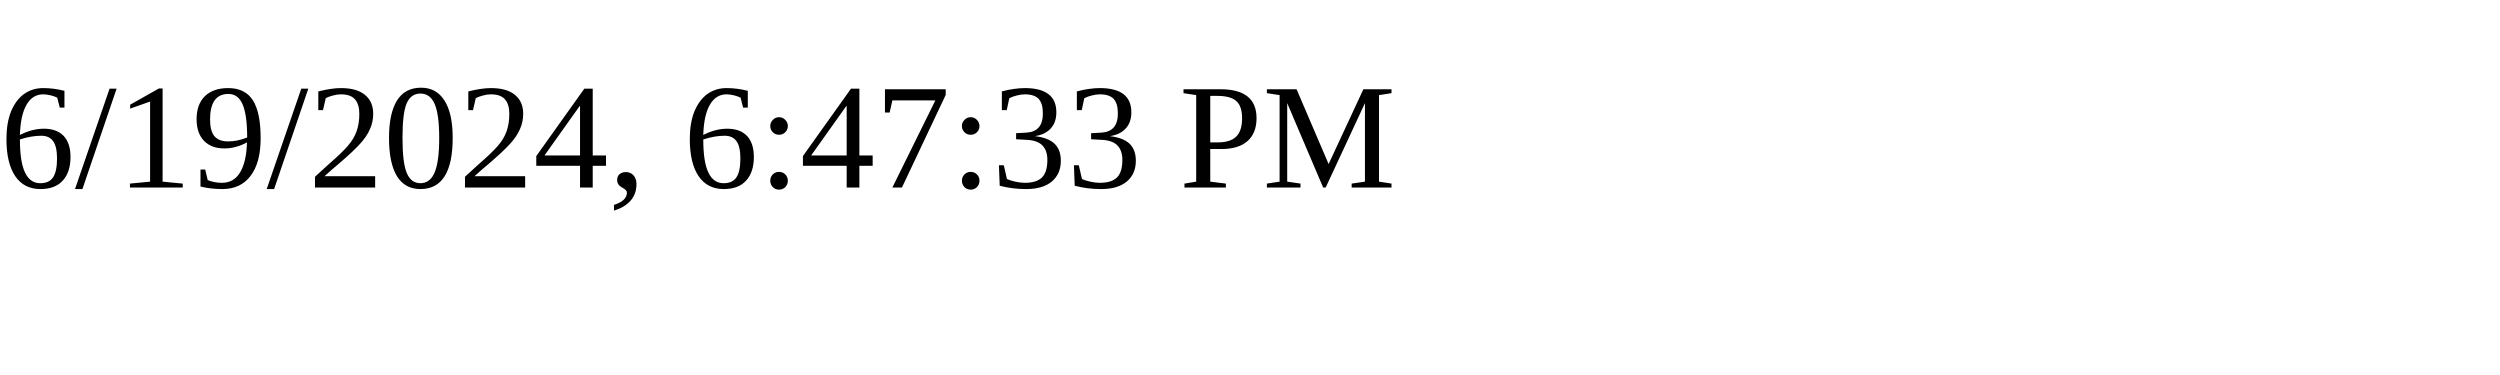
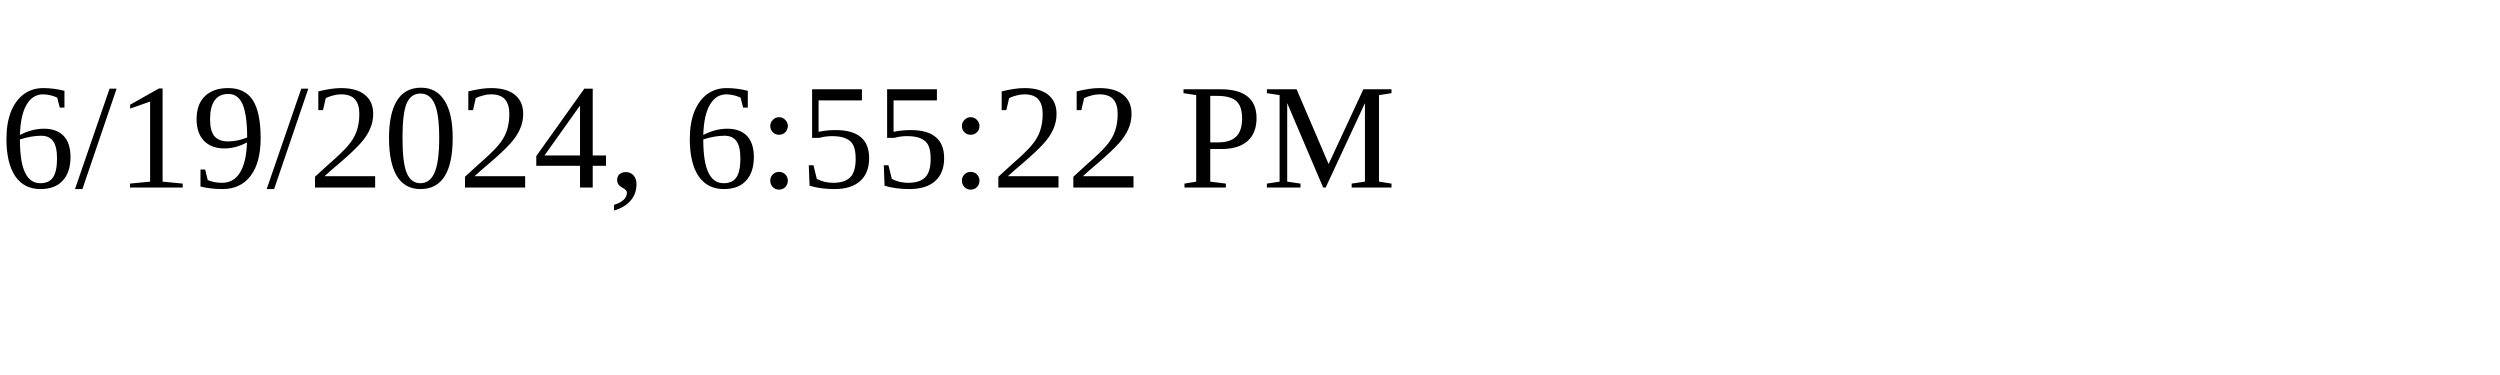
<svg xmlns="http://www.w3.org/2000/svg" height="30" width="200">
-   <text x="0" y="15">6/19/2024, 6:47:33 PM</text>
+   <text x="0" y="15">6/19/2024, 6:55:22 PM</text>
</svg>
